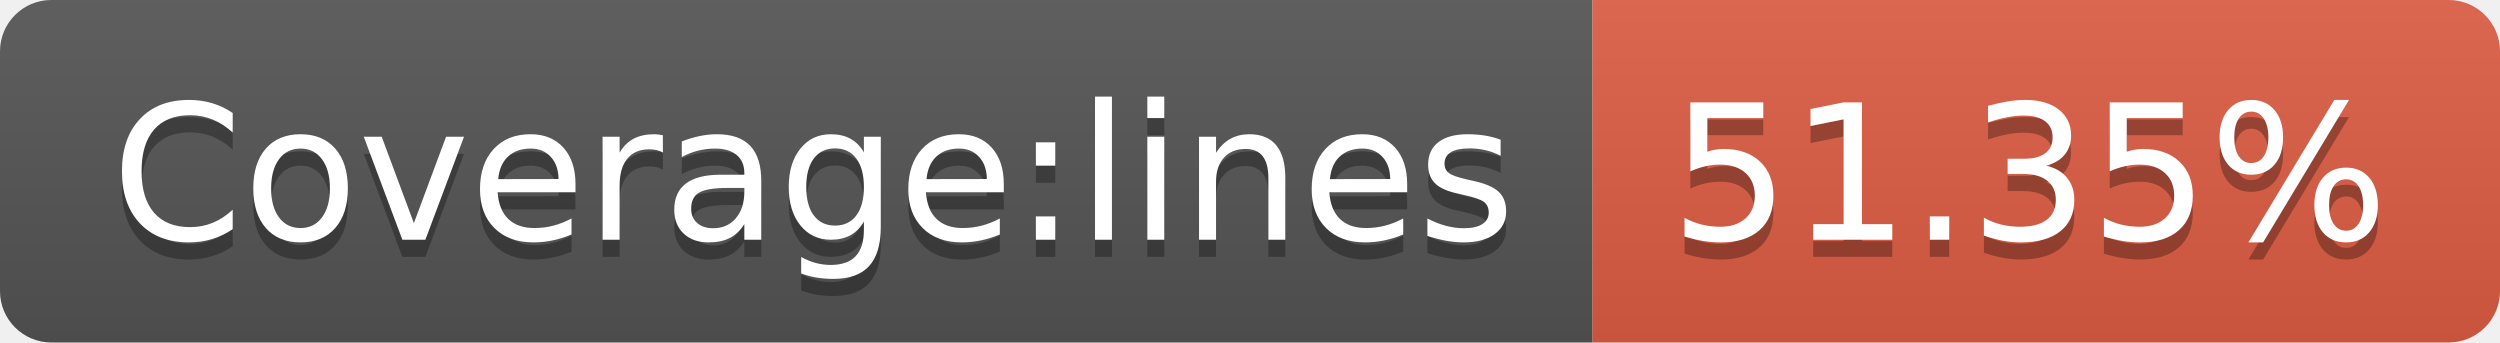
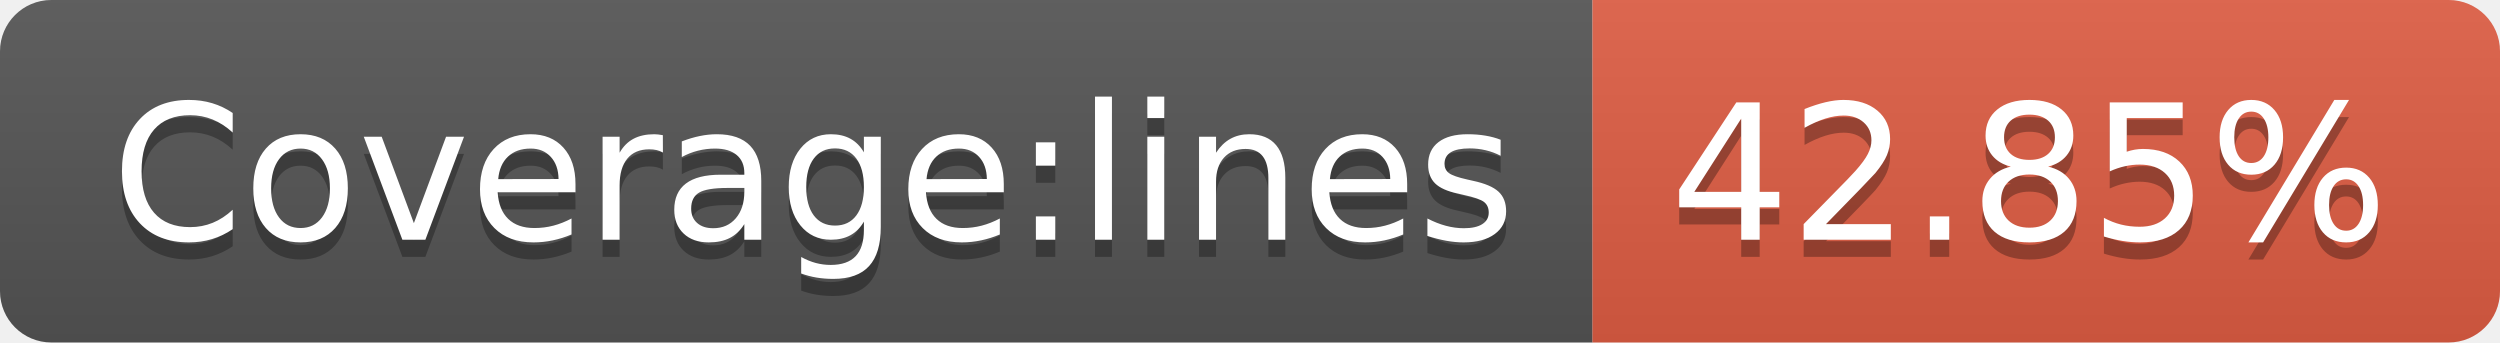
- <svg xmlns="http://www.w3.org/2000/svg" width="146" height="20" role="img" aria-label="Coverage:lines: 51.35%">
+ <svg xmlns="http://www.w3.org/2000/svg" width="146" height="20" role="img" aria-label="Coverage:lines: 42.85%">
  <linearGradient id="s" x2="0" y2="100%">
    <stop offset="0" stop-color="#bbb" stop-opacity=".1" />
    <stop offset="1" stop-opacity=".1" />
  </linearGradient>
  <clipPath id="r">
    <rect width="146" height="20" rx="3" fill="#fff" />
  </clipPath>
  <g clip-path="url(#r)">
    <rect width="93" height="20" fill="#555" />
    <rect x="93" width="53" height="20" fill="#e05d44" />
    <rect width="146" height="20" fill="url(#s)" />
  </g>
  <g fill="#fff" text-anchor="middle" font-family="Verdana,Geneva,DejaVu Sans,sans-serif" text-rendering="geometricPrecision" font-size="110">
    <text aria-hidden="true" x="475" y="150" fill="#010101" fill-opacity=".3" transform="scale(.1)" textLength="830">Coverage:lines</text>
    <text x="475" y="140" transform="scale(.1)" fill="#fff" textLength="830">Coverage:lines</text>
-     <text aria-hidden="true" x="1185" y="150" fill="#010101" fill-opacity=".3" transform="scale(.1)" textLength="430">51.35%</text>
-     <text x="1185" y="140" transform="scale(.1)" fill="#fff" textLength="430">51.35%</text>
+     <text aria-hidden="true" x="1185" y="150" fill="#010101" fill-opacity=".3" transform="scale(.1)" textLength="430">42.85%</text>
+     <text x="1185" y="140" transform="scale(.1)" fill="#fff" textLength="430">42.85%</text>
  </g>
</svg>
